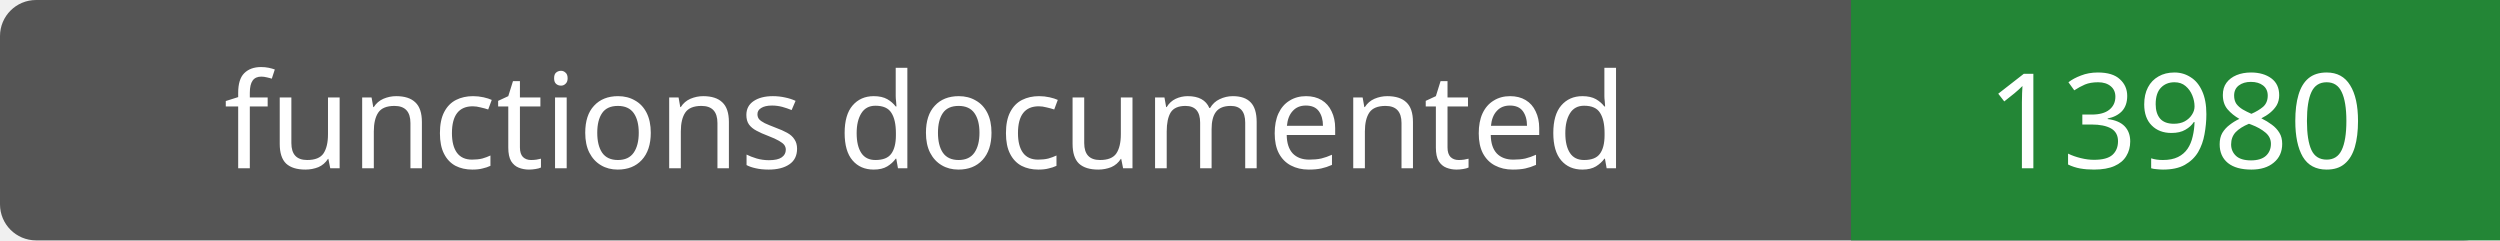
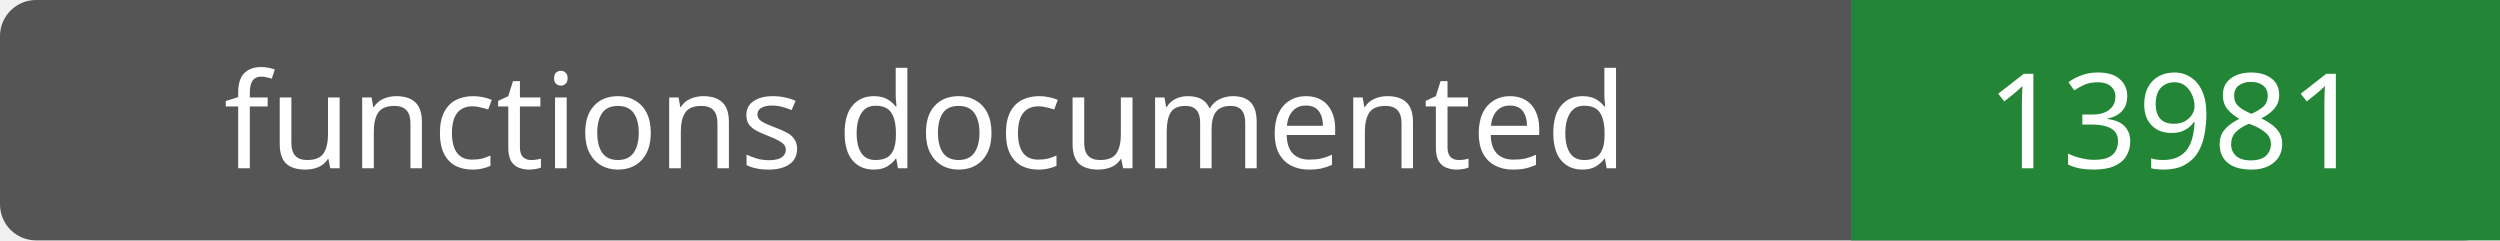
- <svg xmlns="http://www.w3.org/2000/svg" width="208" height="20" role="img" aria-label="functions documented: 13980">
+ <svg xmlns="http://www.w3.org/2000/svg" width="208" height="20" role="img" aria-label="functions documented: 13981">
  <rect width="208" height="20" rx="3" fill="#555" />
  <path fill="#238636" d="M154 0h54v20H154z" />
  <g fill="#fff" text-anchor="middle" font-family="Verdana,sans-serif" font-size="11">
    <text x="77.0" y="14">functions documented</text>
-     <text x="181.0" y="14">13980</text>
+     <text x="181.0" y="14">13981</text>
  </g>
</svg>
